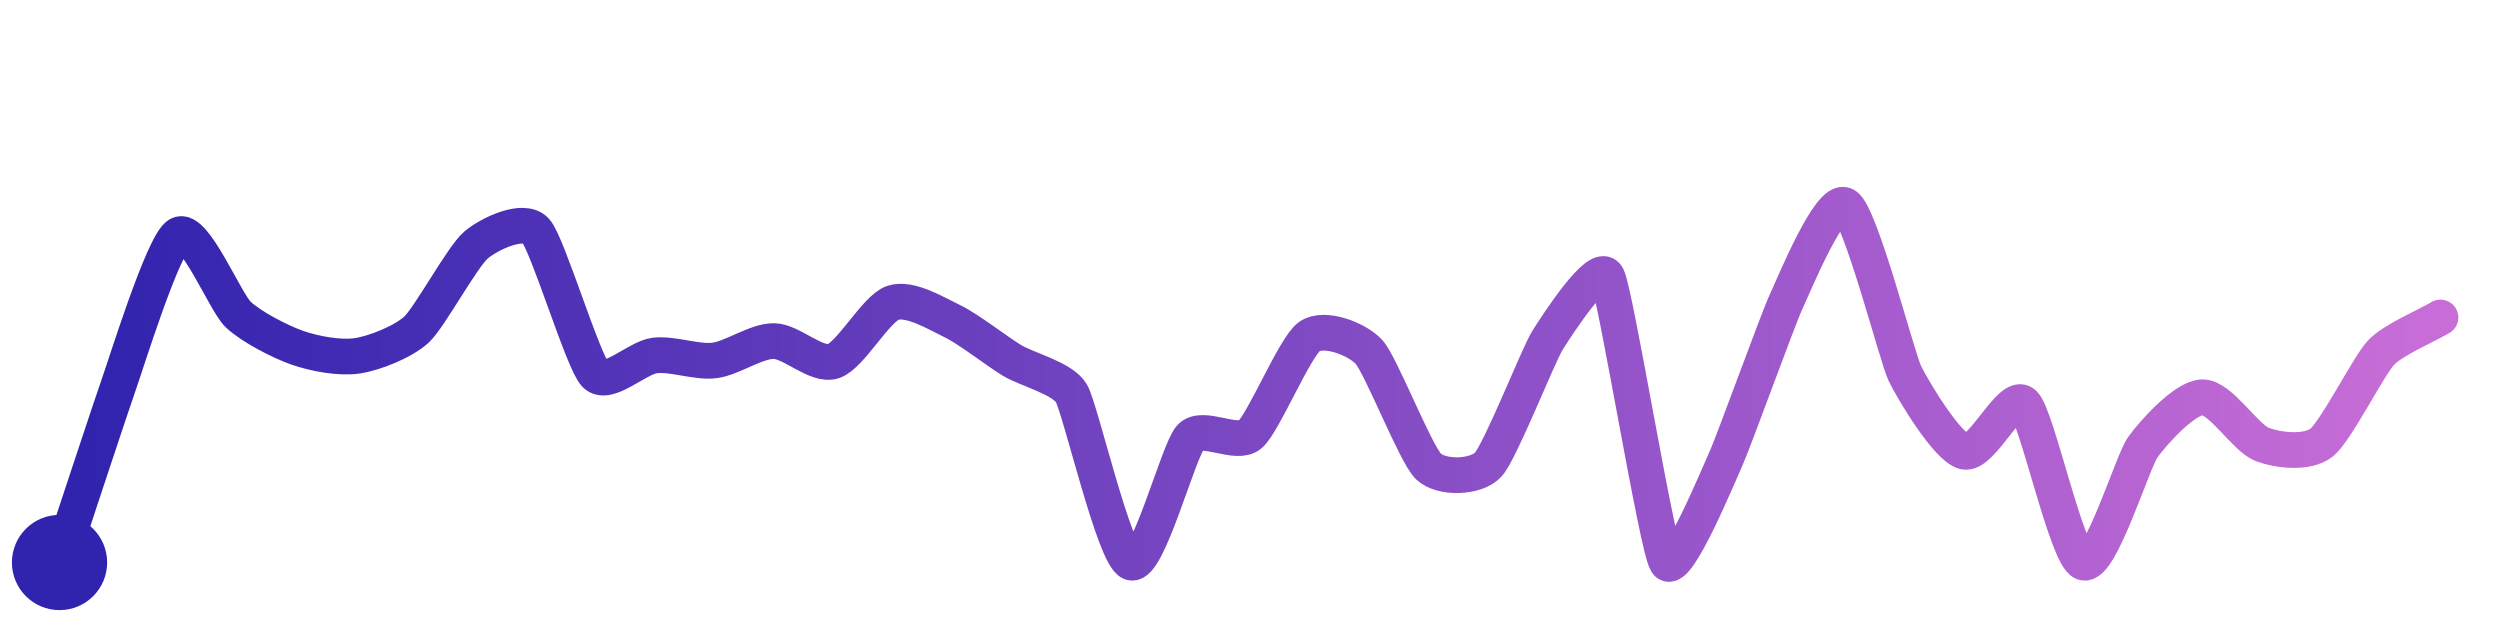
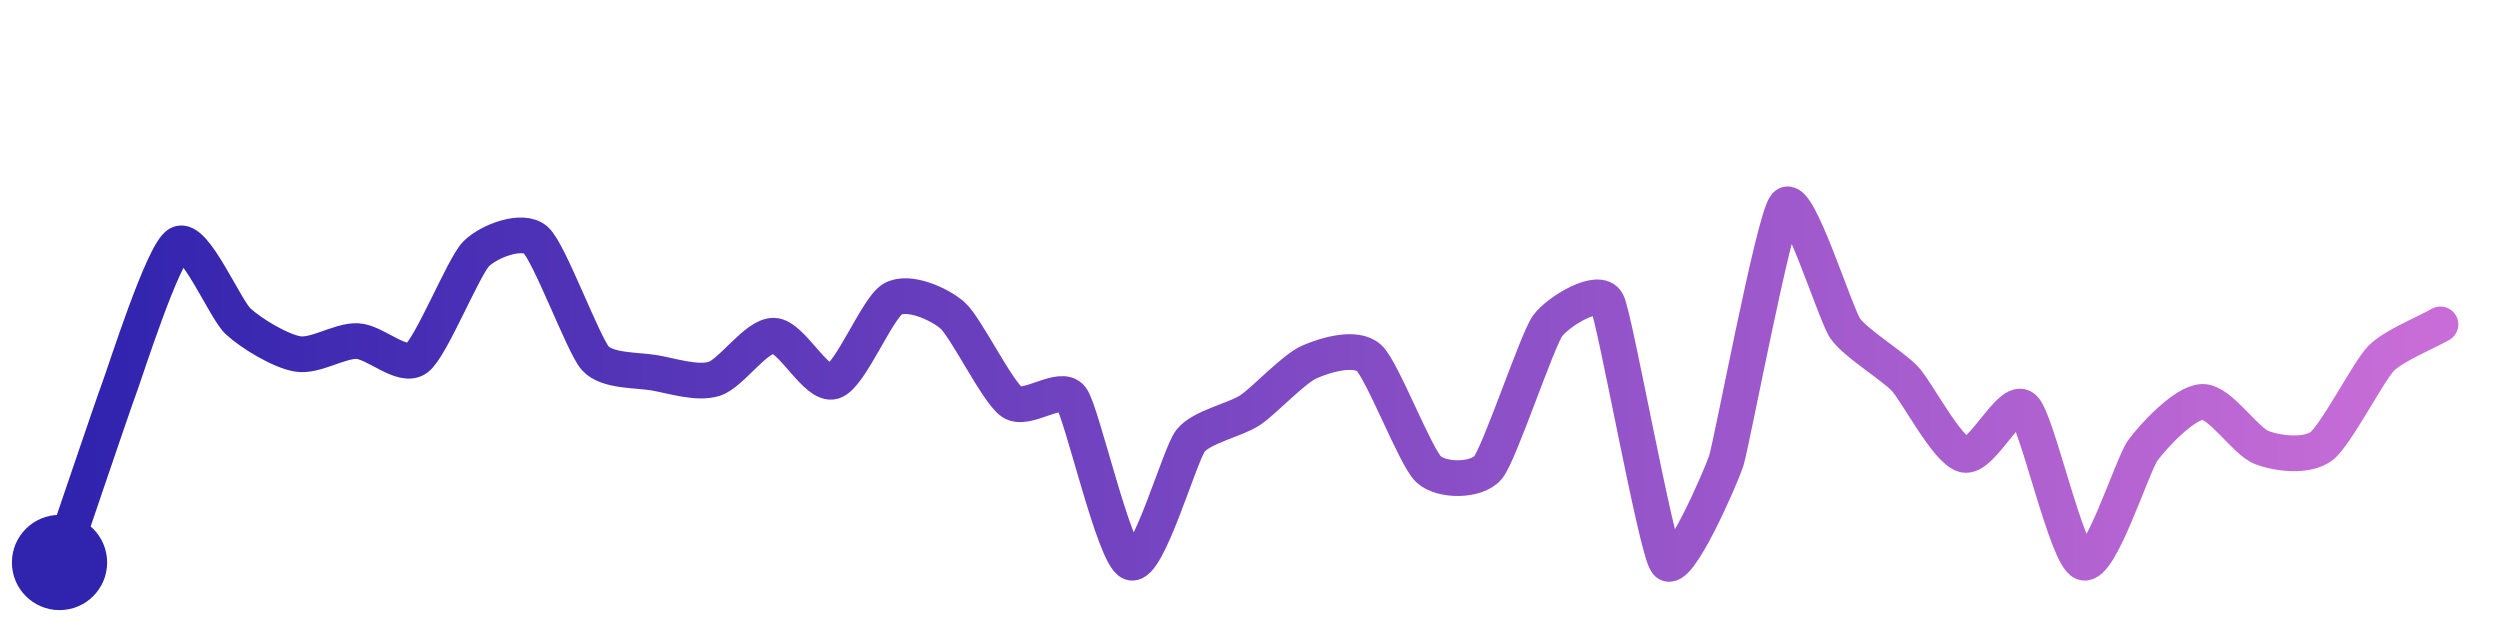
<svg xmlns="http://www.w3.org/2000/svg" width="200" height="50" viewBox="0 0 210 50">
  <defs>
    <linearGradient id="stroke" x1="0%" y1="0%" x2="100%" y2="0%">
      <stop stop-color="#3023AE" offset="0%" />
      <stop stop-color="#C86DD7" offset="100%" />
    </linearGradient>
  </defs>
-   <path stroke="url(#stroke)" stroke-width="3" stroke-linejoin="round" stroke-linecap="round" d="M5.00 46 C 5.47 44.58, 9.49 32.39, 10.00 30.98 S 13.70 19.23, 15.00 18.47 S 18.91 24.12, 20.00 25.16 S 23.58 27.48, 25.00 27.97 S 28.52 28.86, 30.00 28.64 S 33.90 27.45, 35.00 26.42 S 38.85 20.28, 40.00 19.32 S 43.99 17.02, 45.00 18.13 S 48.96 29.12, 50.00 30.20 S 53.51 28.79, 55.00 28.61 S 58.51 29.21, 60.00 29.03 S 63.50 27.39, 65.00 27.40 S 68.57 29.55, 70.00 29.09 S 73.58 24.67, 75.00 24.19 S 78.65 25.08, 80.00 25.73 S 83.72 28.24, 85.00 29.02 S 89.24 30.50, 90.00 31.79 S 93.59 45.48, 95.00 46.00 S 98.98 36.58, 100.00 35.48 S 103.86 36.23, 105.00 35.26 S 108.77 27.86, 110.00 27.01 S 113.99 27.21, 115.00 28.32 S 118.91 36.91, 120.00 37.94 S 123.97 38.89, 125.00 37.79 S 129.20 28.59, 130.00 27.32 S 134.29 20.65, 135.00 21.97 S 139.18 44.75, 140.00 46.00 S 144.38 38.59, 145.00 37.23 S 149.36 25.53, 150.00 24.17 S 153.71 15.23, 155.00 16.00 S 159.35 28.75, 160.00 30.10 S 163.55 36.32, 165.00 36.69 S 168.90 31.63, 170.00 32.65 S 173.59 45.48, 175.00 46.00 S 179.12 37.53, 180.00 36.31 S 183.50 32.16, 185.00 32.12 S 188.60 35.53, 190.00 36.07 S 193.81 36.86, 195.00 35.94 S 198.97 29.47, 200.00 28.38 S 203.71 26.18, 205.00 25.42" fill="none">
-     <animate attributeName="stroke-dashoffset" from="357.939" to="0" dur="2.2s" />
-     <animate attributeName="stroke-dasharray" from="357.939" to="357.939" />
+   <path stroke="url(#stroke)" stroke-width="3" stroke-linejoin="round" stroke-linecap="round" d="M5.00 46 C 5.49 44.58, 9.47 32.81, 10.00 31.40 S 13.69 19.99, 15.00 19.25 S 18.90 24.73, 20.00 25.74 S 23.52 28.23, 25.00 28.48 S 28.50 27.35, 30.00 27.40 S 33.79 29.74, 35.00 28.85 S 38.94 21.13, 40.00 20.07 S 43.87 17.92, 45.00 18.91 S 49.00 27.72, 50.00 28.84 S 53.52 29.81, 55.00 30.07 S 58.57 31.02, 60.00 30.57 S 63.50 26.92, 65.00 26.95 S 68.57 31.23, 70.00 30.79 S 73.69 24.59, 75.00 23.86 S 78.87 24.25, 80.00 25.23 S 83.77 31.67, 85.00 32.52 S 89.11 30.99, 90.00 32.19 S 93.59 45.49, 95.00 46.00 S 99.08 36.96, 100.00 35.78 S 103.75 34.04, 105.00 33.21 S 108.63 29.75, 110.00 29.15 S 113.89 27.81, 115.00 28.82 S 118.90 37.15, 120.00 38.17 S 124.04 39.18, 125.00 38.02 S 129.12 27.33, 130.00 26.12 S 134.33 22.82, 135.00 24.16 S 139.10 44.80, 140.00 46.00 S 144.53 38.90, 145.00 37.47 S 149.00 17.12, 150.00 16.00 S 154.15 25.11, 155.00 26.34 S 158.97 29.46, 160.00 30.55 S 163.54 36.59, 165.00 36.95 S 168.89 32.02, 170.00 33.03 S 173.59 45.50, 175.00 46.00 S 179.11 37.79, 180.00 36.58 S 183.50 32.55, 185.00 32.51 S 188.59 35.82, 190.00 36.35 S 193.80 37.13, 195.00 36.23 S 198.95 29.95, 200.00 28.87 S 203.70 26.74, 205.00 26.00" fill="none">
+     <animate attributeName="stroke-dashoffset" from="355.892" to="0" dur="2.2s" />
+     <animate attributeName="stroke-dasharray" from="355.892" to="355.892" />
  </path>
  <circle r="4" cx="5" cy="46" fill="#3023AE" />
-   <circle r="4" cx="205" cy="25.416" fill="#C86DD7" opacity="0">
+   <circle r="4" cx="205" cy="25.995" fill="#C86DD7" opacity="0">
    <animate attributeName="opacity" from="0" to="1" dur="0.1s" begin="2.2s" fill="freeze" />
  </circle>
</svg>
